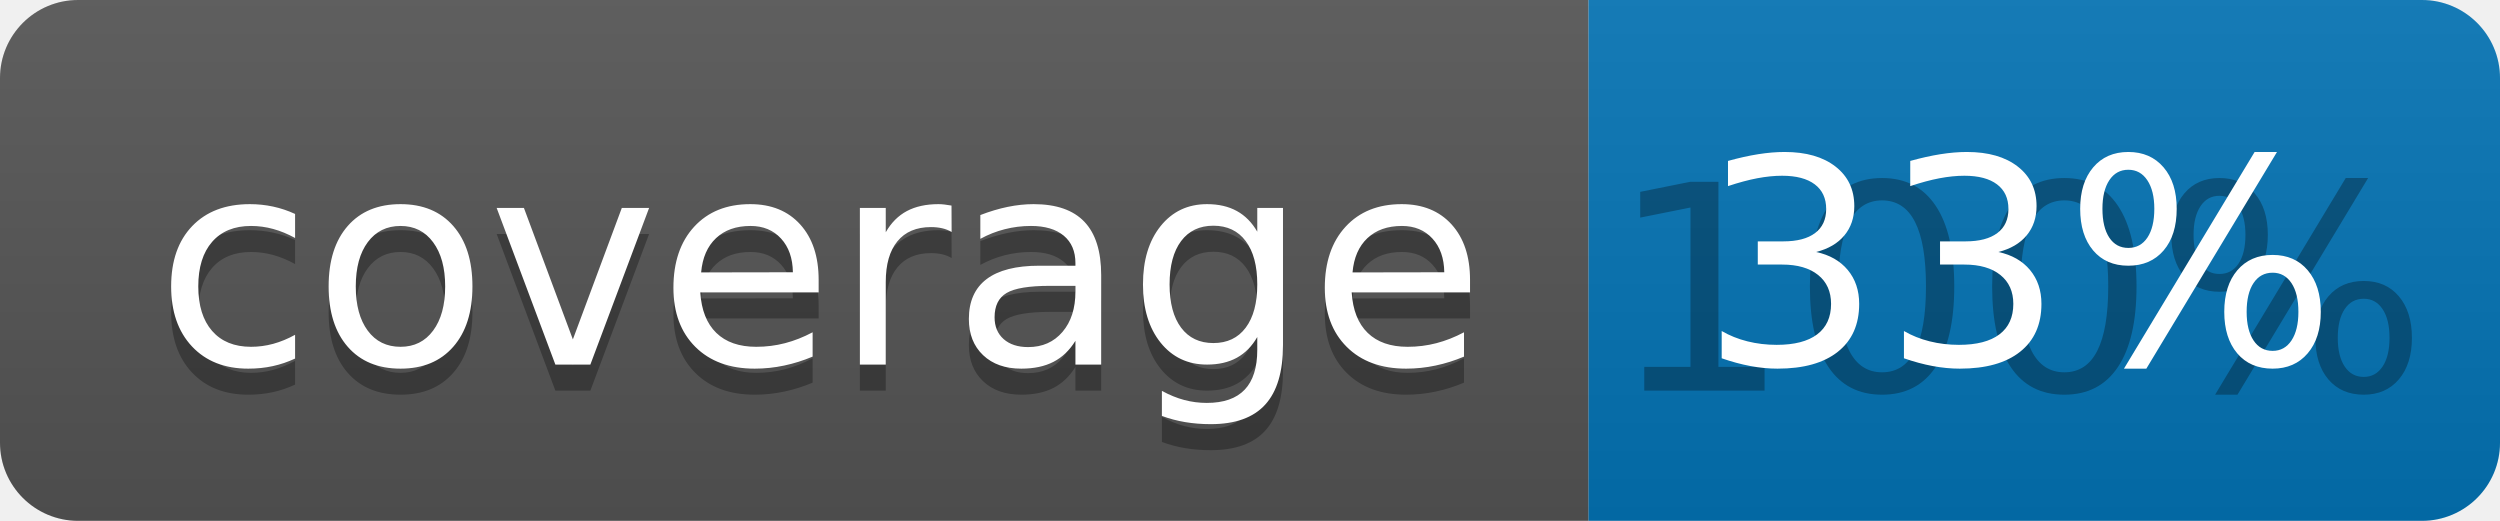
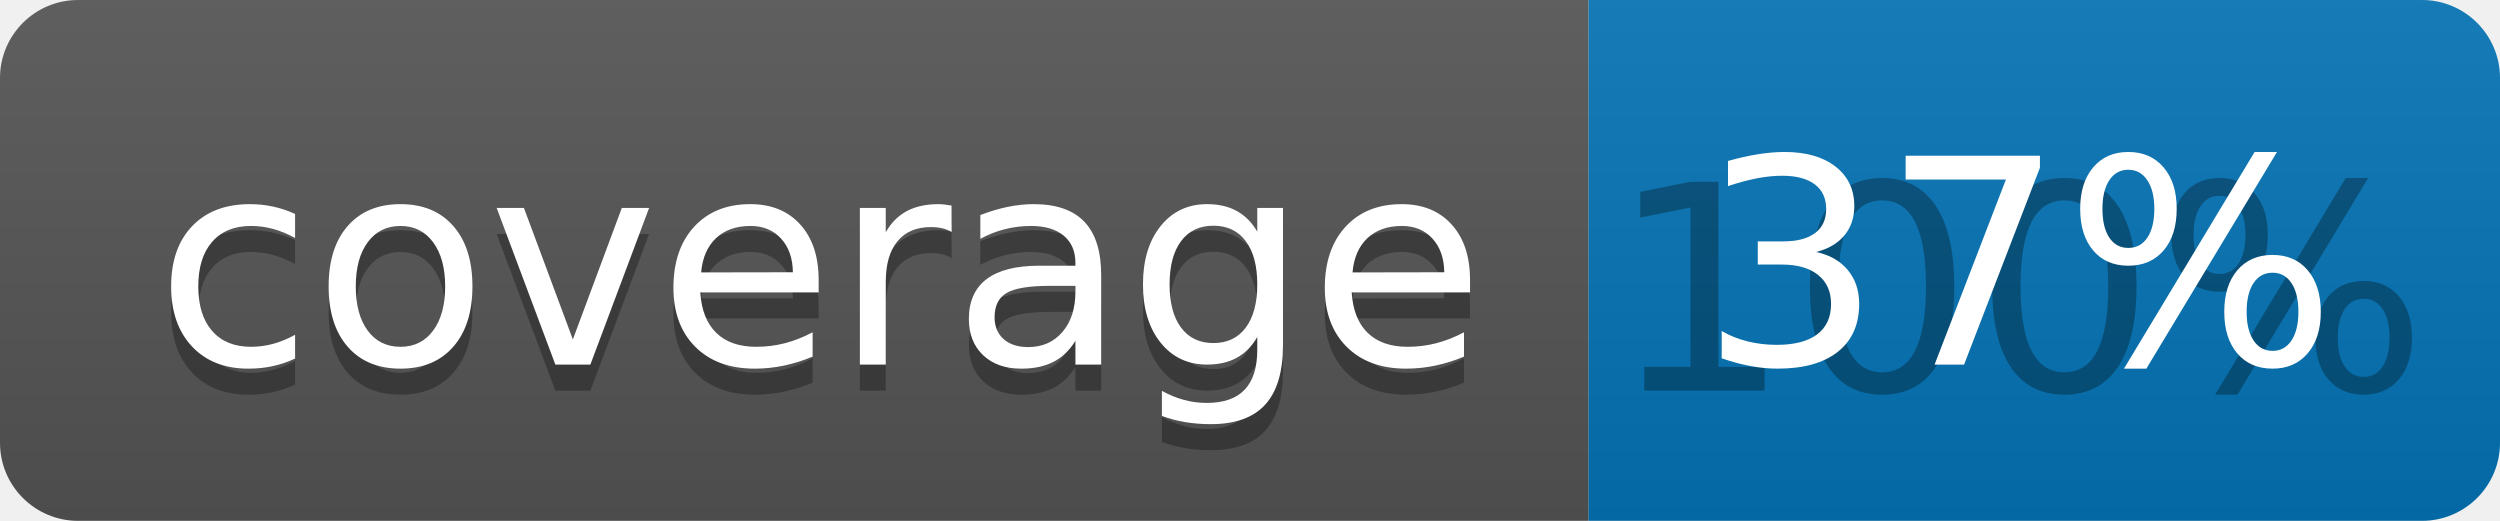
<svg xmlns="http://www.w3.org/2000/svg" width="96" height="20">
  <linearGradient id="b" x2="0" y2="100%">
    <stop offset="0" stop-color="#bbb" stop-opacity=".1" />
    <stop offset="1" stop-opacity=".1" />
  </linearGradient>
  <clipPath id="a">
    <rect width="96" height="20" rx="3" fill="#fff" />
  </clipPath>
  <g clip-path="url(#a)">
    <path fill="#555" d="M0 0h61v20H0z" />
    <path fill="#0374B5" d="M61 0h35v20H61z" />
    <path fill="url(#b)" d="M0 0h96v20H0z" />
  </g>
  <g fill="#fff" text-anchor="middle" font-family="DejaVu Sans,Verdana,Geneva,sans-serif" font-size="110">
    <text x="315" y="150" fill="#010101" fill-opacity=".3" transform="scale(.1)" textLength="510">coverage</text>
    <text x="315" y="140" transform="scale(.1)" textLength="510">coverage</text>
    <text x="775" y="150" fill="#010101" fill-opacity=".3" transform="scale(.1)" textLength="250">100%</text>
-     <text x="775" y="140" transform="scale(.1)" textLength="250">33%</text>
+     <text x="775" y="140" transform="scale(.1)" textLength="250">37%</text>
  </g>
</svg>
